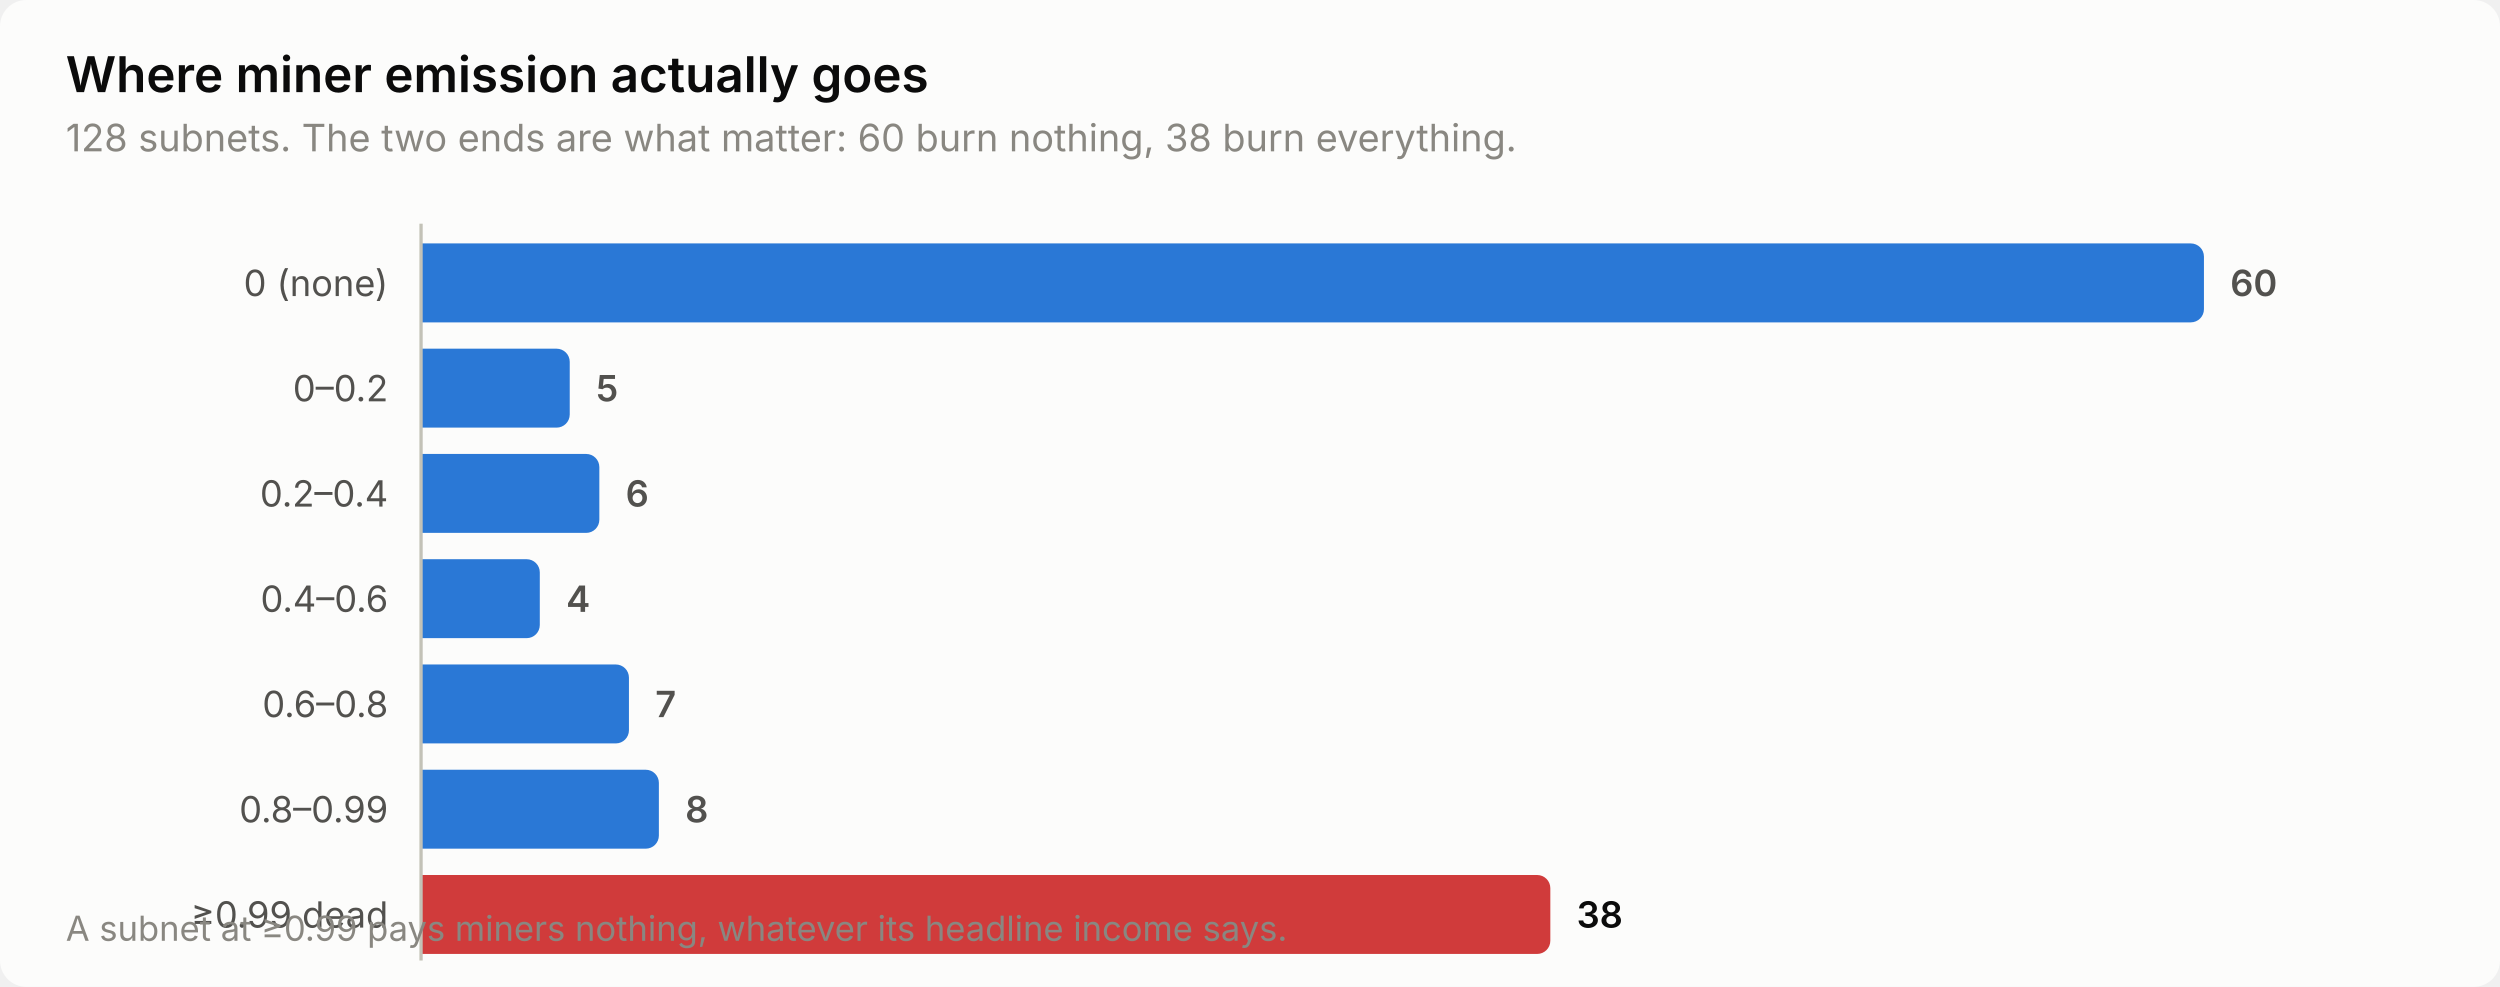
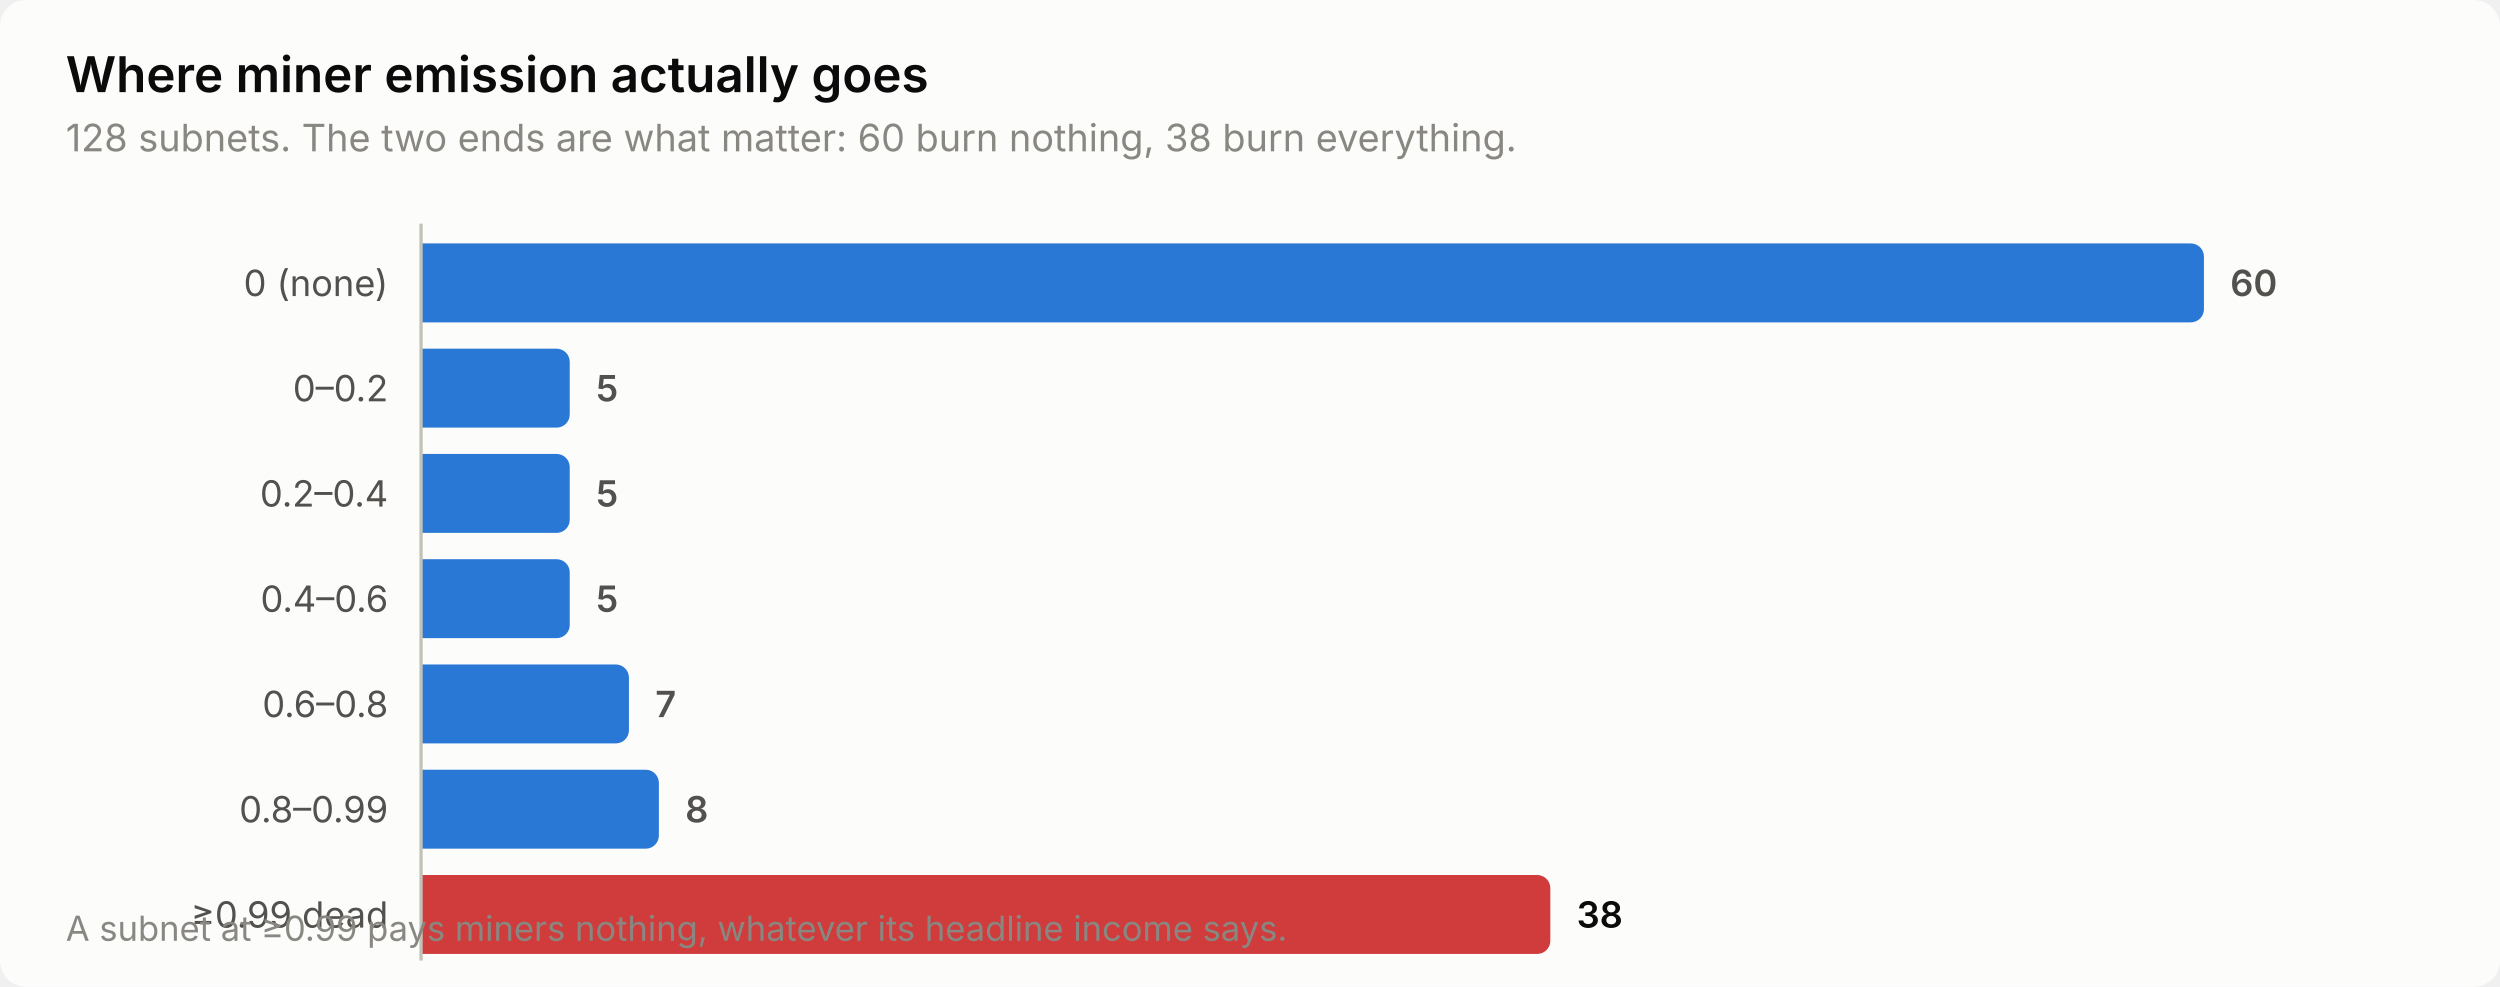
<svg xmlns="http://www.w3.org/2000/svg" width="760" height="300" viewBox="0 0 760 300" role="img" aria-label="Where miner emission actually goes">
  <style>
    text { font-family: system-ui, -apple-system, 'Segoe UI', sans-serif; }
    .t-title { font-size: 15px; font-weight: 600; }
    .t-sub { font-size: 11.5px; }
    .t-lab { font-size: 11px; }
    .t-val { font-size: 11px; font-weight: 600; font-variant-numeric: tabular-nums; }
    .t-tick { font-size: 10.5px; font-variant-numeric: tabular-nums; }

    .surface { fill: #fcfcfb; }
    .ink { fill: #0b0b0b; }
    .ink2 { fill: #52514e; }
    .muted { fill: #898781; }
    .grid { stroke: #e1e0d9; }
    .axis { stroke: #c3c2b7; }
    .accent { fill: #2a78d6; }
    .critical { fill: #d03b3b; }
    .deemph { fill: #d8d7d0; }

    @media (prefers-color-scheme: dark) {
      .surface { fill: #1a1a19; }
      .ink { fill: #ffffff; }
      .ink2 { fill: #c3c2b7; }
      .muted { fill: #898781; }
      .grid { stroke: #2c2c2a; }
      .axis { stroke: #383835; }
      .accent { fill: #3987e5; }
      .deemph { fill: #3a3a37; }
    }
</style>
  <rect class="surface" width="760" height="300" rx="8" />
  <text class="ink t-title" x="20" y="28">Where miner emission actually goes</text>
  <text class="muted t-sub" x="20" y="46">128 subnets. The two ends are what matter: 60 burn nothing, 38 burn everything.</text>
  <text class="ink2 t-lab" x="118" y="90" text-anchor="end">0 (none)</text>
  <path class="accent" d="M128.0,74.0 H666.0 a4.0,4.0 0 0 1 4.0,4.0 V94.0 a4.0,4.0 0 0 1 -4.0,4.0 H128.0 Z" />
  <text class="ink2 t-val" x="678.0" y="90">60</text>
  <text class="ink2 t-lab" x="118" y="122" text-anchor="end">0–0.2</text>
  <path class="accent" d="M128.0,106.0 H169.2 a4.0,4.0 0 0 1 4.0,4.0 V126.0 a4.0,4.0 0 0 1 -4.0,4.0 H128.0 Z" />
  <text class="ink2 t-val" x="181.2" y="122">5</text>
  <text class="ink2 t-lab" x="118" y="154" text-anchor="end">0.2–0.4</text>
-   <path class="accent" d="M128.0,138.0 H178.2 a4.0,4.0 0 0 1 4.0,4.0 V158.0 a4.0,4.0 0 0 1 -4.0,4.0 H128.0 Z" />
-   <text class="ink2 t-val" x="190.2" y="154">6</text>
+   <path class="accent" d="M128.0,138.0 H169.2 a4.0,4.0 0 0 1 4.0,4.0 V158.0 a4.0,4.0 0 0 1 -4.0,4.0 H128.0 Z" />
+   <text class="ink2 t-val" x="181.2" y="154">5</text>
  <text class="ink2 t-lab" x="118" y="186" text-anchor="end">0.4–0.6</text>
-   <path class="accent" d="M128.0,170.0 H160.1 a4.0,4.0 0 0 1 4.0,4.0 V190.0 a4.0,4.0 0 0 1 -4.0,4.0 H128.0 Z" />
-   <text class="ink2 t-val" x="172.1" y="186">4</text>
+   <path class="accent" d="M128.0,170.0 H169.2 a4.0,4.0 0 0 1 4.0,4.0 V190.0 a4.0,4.0 0 0 1 -4.0,4.0 H128.0 Z" />
+   <text class="ink2 t-val" x="181.2" y="186">5</text>
  <text class="ink2 t-lab" x="118" y="218" text-anchor="end">0.6–0.8</text>
  <path class="accent" d="M128.0,202.0 H187.2 a4.0,4.0 0 0 1 4.0,4.0 V222.0 a4.0,4.0 0 0 1 -4.0,4.0 H128.0 Z" />
  <text class="ink2 t-val" x="199.2" y="218">7</text>
  <text class="ink2 t-lab" x="118" y="250" text-anchor="end">0.8–0.99</text>
  <path class="accent" d="M128.0,234.0 H196.3 a4.0,4.0 0 0 1 4.0,4.0 V254.0 a4.0,4.0 0 0 1 -4.0,4.0 H128.0 Z" />
  <text class="ink2 t-val" x="208.3" y="250">8</text>
  <text class="ink2 t-lab" x="118" y="282" text-anchor="end">≥0.99 dead</text>
  <path class="critical" d="M128.0,266.0 H467.3 a4.0,4.0 0 0 1 4.0,4.0 V286.0 a4.0,4.0 0 0 1 -4.0,4.0 H128.0 Z" />
  <text class="ink t-val" x="479.3" y="282">38</text>
  <line class="axis" x1="128" y1="68" x2="128" y2="292" stroke-width="1" />
  <text class="muted t-tick" x="20" y="286">A subnet at ≥0.99 pays miners nothing, whatever its headline income says.</text>
</svg>
